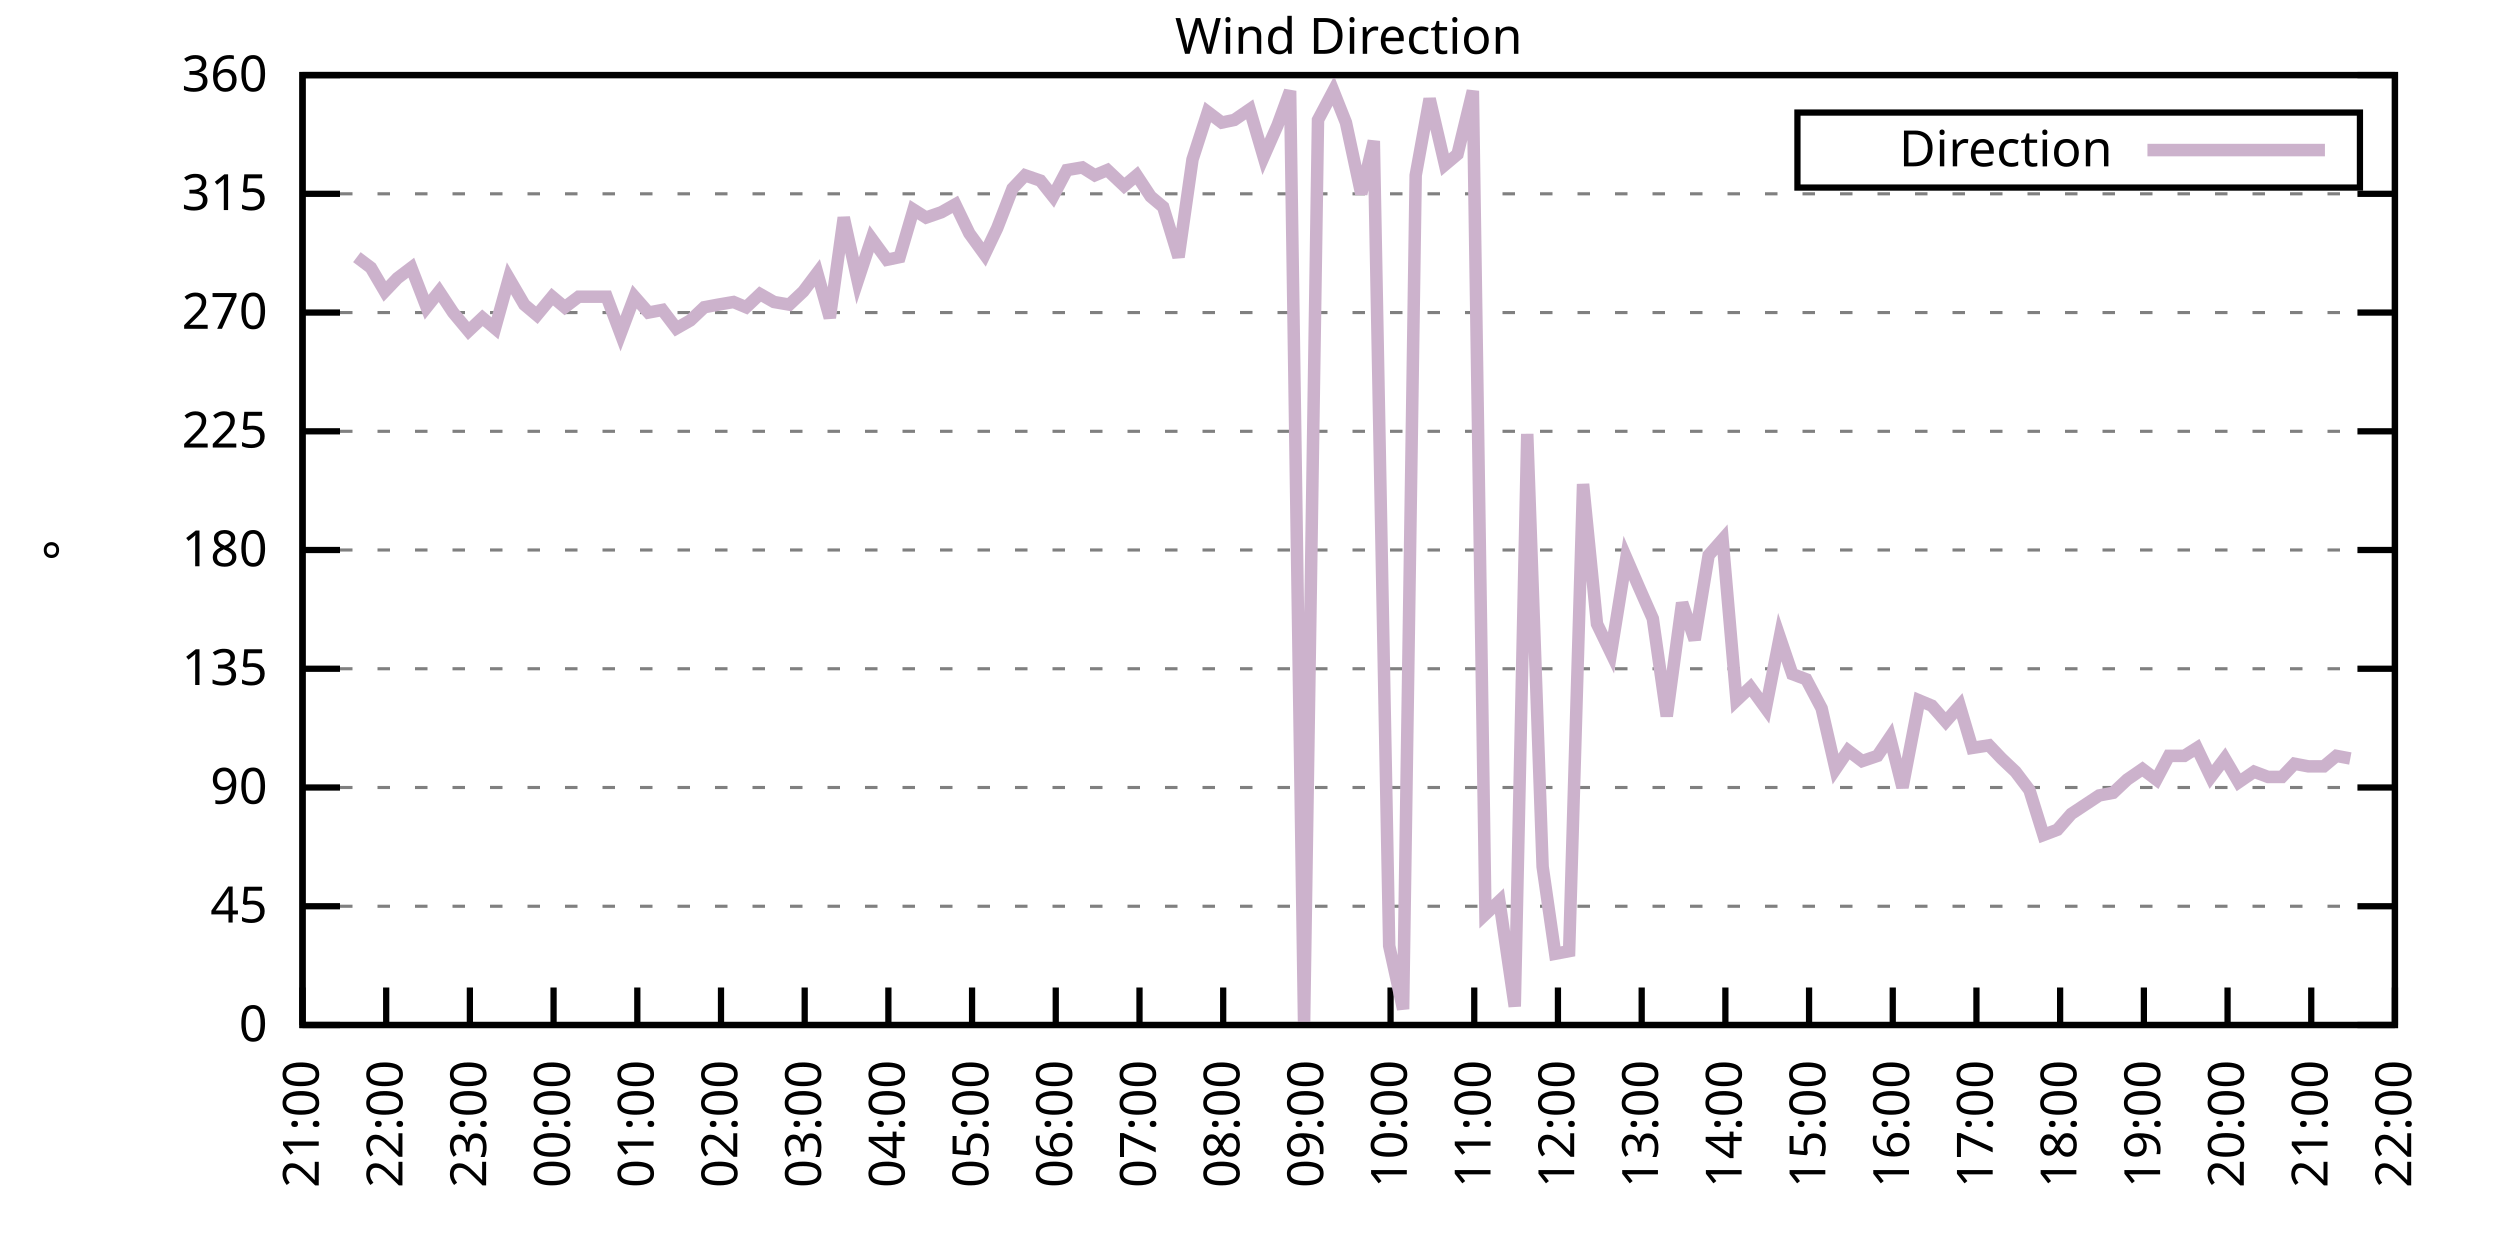
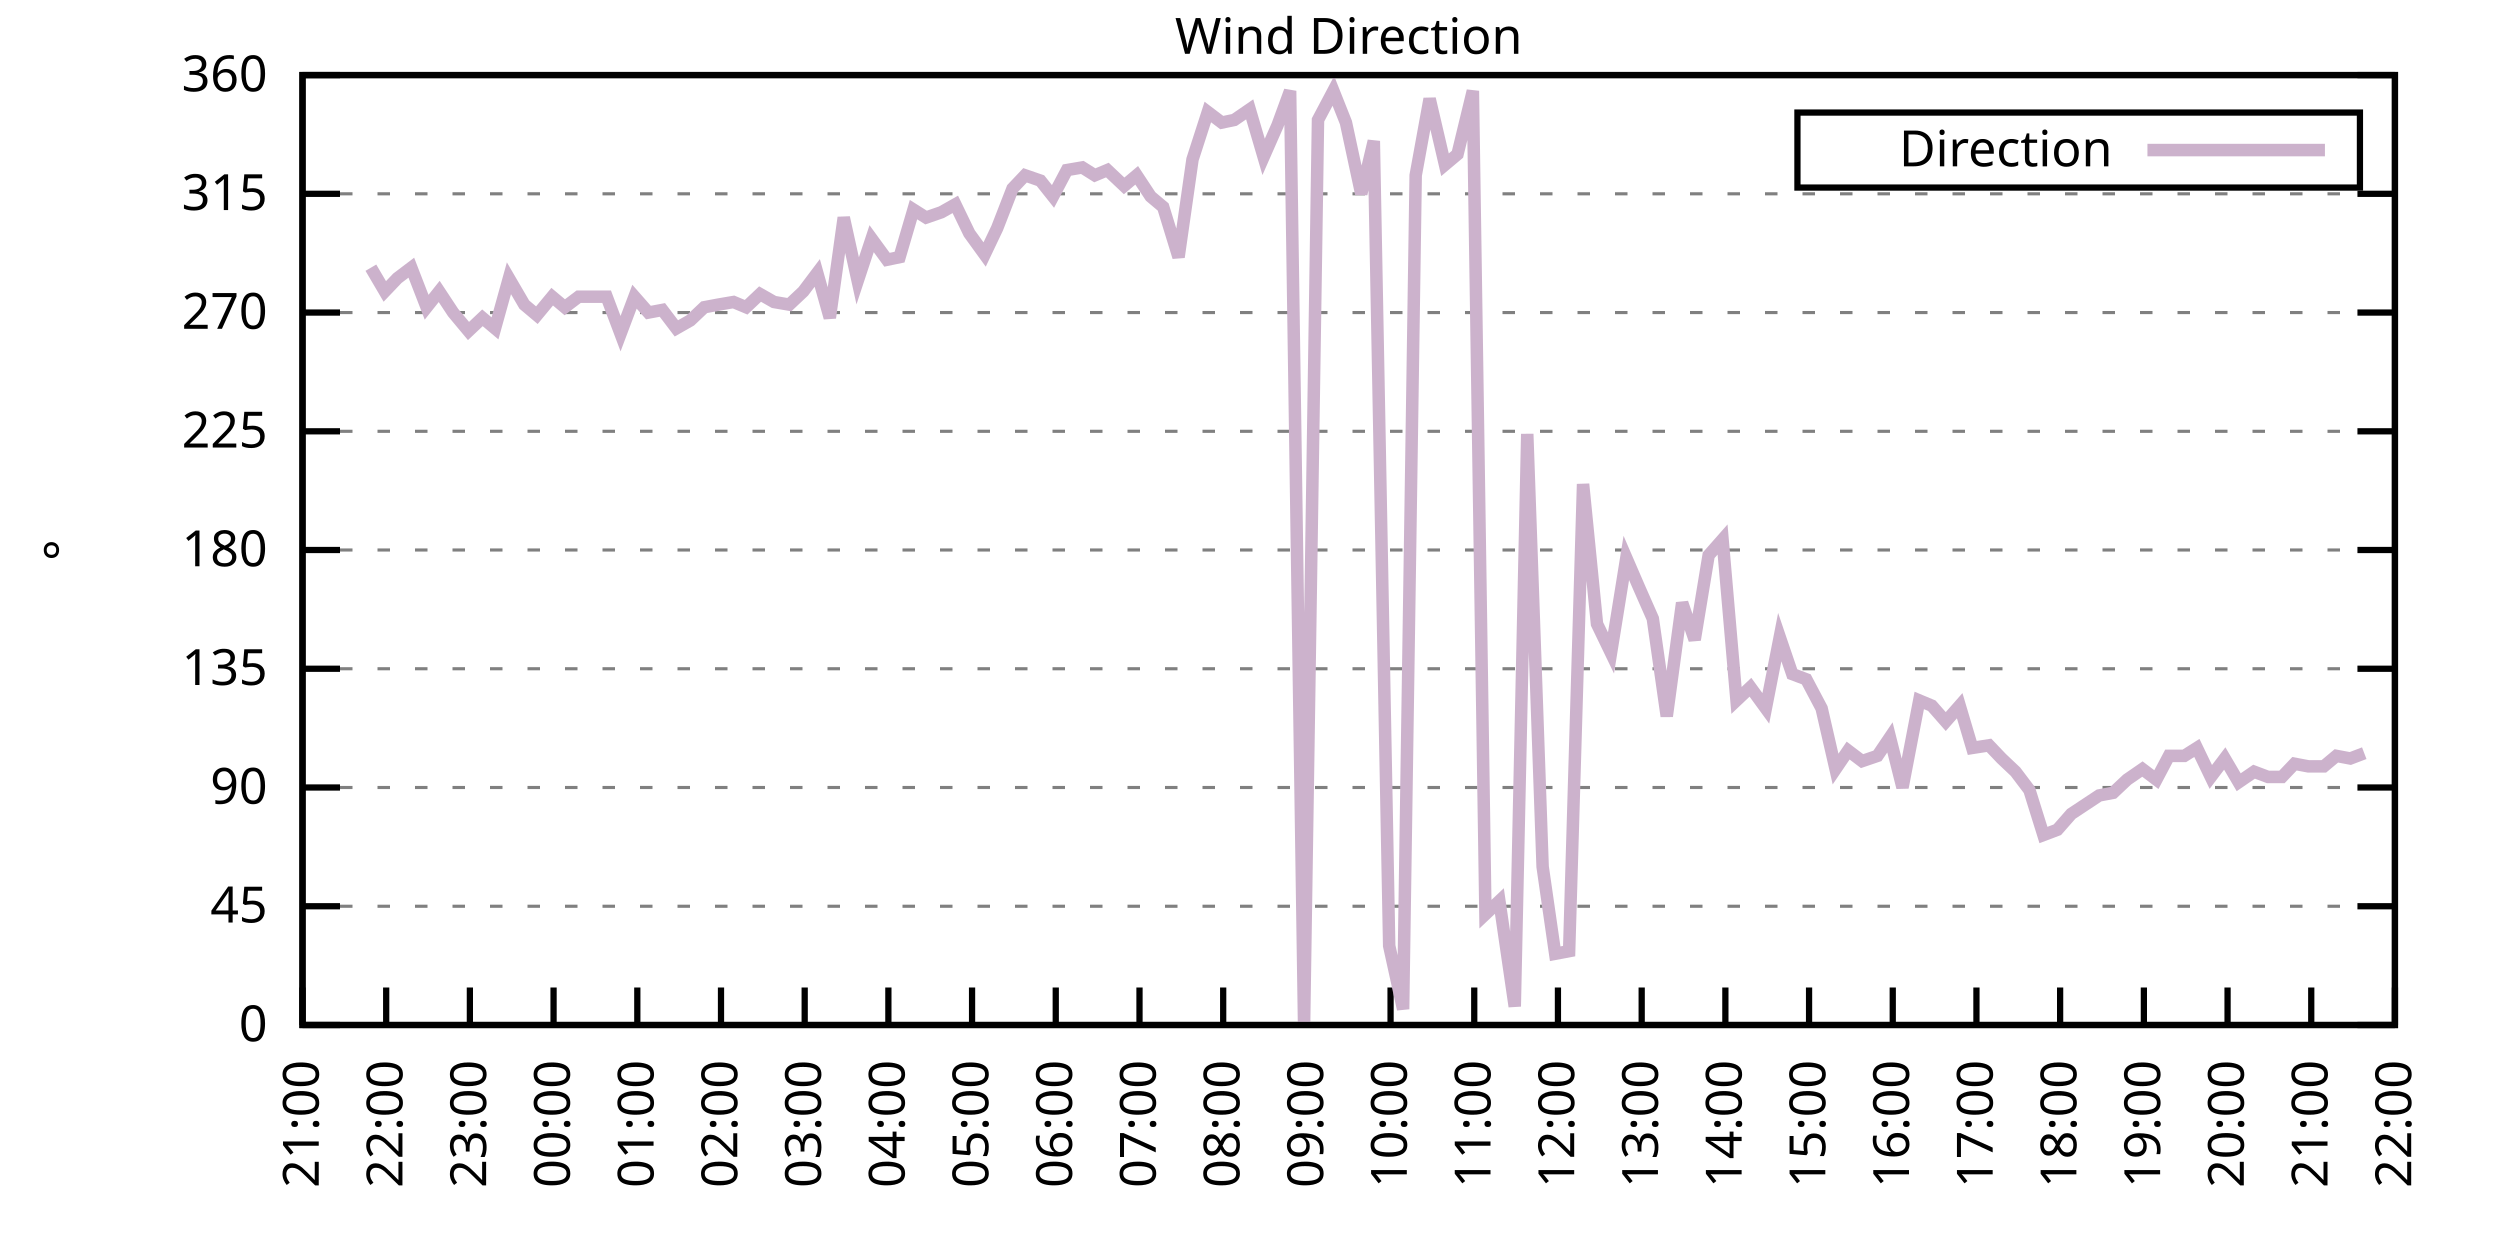
<svg xmlns="http://www.w3.org/2000/svg" xmlns:xlink="http://www.w3.org/1999/xlink" width="400" height="200" viewBox="0 0 400 200">
  <g id="gnuplot_canvas">
    <rect x="0" y="0" width="400" height="200" fill="none" />
    <defs>
      <circle id="gpDot" r="0.5" stroke-width="0.5" stroke="currentColor" />
      <path id="gpPt0" stroke-width="0.333" stroke="currentColor" d="M-1,0 h2 M0,-1 v2" />
      <path id="gpPt1" stroke-width="0.333" stroke="currentColor" d="M-1,-1 L1,1 M1,-1 L-1,1" />
      <path id="gpPt2" stroke-width="0.333" stroke="currentColor" d="M-1,0 L1,0 M0,-1 L0,1 M-1,-1 L1,1 M-1,1 L1,-1" />
      <rect id="gpPt3" stroke-width="0.333" stroke="currentColor" x="-1" y="-1" width="2" height="2" />
      <rect id="gpPt4" stroke-width="0.333" stroke="currentColor" fill="currentColor" x="-1" y="-1" width="2" height="2" />
      <circle id="gpPt5" stroke-width="0.333" stroke="currentColor" cx="0" cy="0" r="1" />
      <use xlink:href="#gpPt5" id="gpPt6" fill="currentColor" stroke="none" />
      <path id="gpPt7" stroke-width="0.333" stroke="currentColor" d="M0,-1.33 L-1.33,0.67 L1.33,0.67 z" />
      <use xlink:href="#gpPt7" id="gpPt8" fill="currentColor" stroke="none" />
      <use xlink:href="#gpPt7" id="gpPt9" stroke="currentColor" transform="rotate(180)" />
      <use xlink:href="#gpPt9" id="gpPt10" fill="currentColor" stroke="none" />
      <use xlink:href="#gpPt3" id="gpPt11" stroke="currentColor" transform="rotate(45)" />
      <use xlink:href="#gpPt11" id="gpPt12" fill="currentColor" stroke="none" />
      <path id="gpPt13" stroke-width="0.333" stroke="currentColor" d="M0,1.330 L1.265,0.411 L0.782,-1.067 L-0.782,-1.076 L-1.265,0.411 z" />
      <use xlink:href="#gpPt13" id="gpPt14" fill="currentColor" stroke="none" />
      <filter id="textbox" filterUnits="objectBoundingBox" x="0" y="0" height="1" width="1">
        <feFlood flood-color="white" flood-opacity="1" result="bgnd" />
        <feComposite in="SourceGraphic" in2="bgnd" operator="atop" />
      </filter>
      <filter id="greybox" filterUnits="objectBoundingBox" x="0" y="0" height="1" width="1">
        <feFlood flood-color="lightgrey" flood-opacity="1" result="grey" />
        <feComposite in="SourceGraphic" in2="grey" operator="atop" />
      </filter>
    </defs>
    <g fill="none" color="white" stroke="currentColor" stroke-width="1.00" stroke-linecap="butt" stroke-linejoin="miter">
</g>
    <g fill="none" color="black" stroke="currentColor" stroke-width="1.00" stroke-linecap="butt" stroke-linejoin="miter">
      <g stroke="none" shape-rendering="crispEdges">
        <polygon fill="rgb(255, 255, 255)" points="48.40,164.00 383.18,164.00 383.18,12.02 48.40,12.02 " />
      </g>
    </g>
    <g fill="none" color="black" stroke="currentColor" stroke-width="1.00" stroke-linecap="butt" stroke-linejoin="miter">
</g>
    <g fill="none" color="black" stroke="black" stroke-width="0.50" stroke-linecap="butt" stroke-linejoin="miter">
</g>
    <g fill="none" color="gray" stroke="currentColor" stroke-width="0.50" stroke-linecap="butt" stroke-linejoin="miter">
      <path stroke="gray" stroke-dasharray="2,4" class="gridline" d="M48.40,164.00 L383.19,164.00  " />
    </g>
    <g fill="none" color="gray" stroke="gray" stroke-width="1.00" stroke-linecap="butt" stroke-linejoin="miter">
</g>
    <g fill="none" color="black" stroke="currentColor" stroke-width="1.00" stroke-linecap="butt" stroke-linejoin="miter">
      <path stroke="black" d="M48.40,164.00 L54.40,164.00 M383.19,164.00 L377.19,164.00  " />
      <g transform="translate(42.80,166.60)" stroke="none" fill="black" font-family="Sans" font-size="8.00" text-anchor="end">
        <text>
          <tspan font-family="Sans"> 0</tspan>
        </text>
      </g>
    </g>
    <g fill="none" color="black" stroke="currentColor" stroke-width="1.00" stroke-linecap="butt" stroke-linejoin="miter">
</g>
    <g fill="none" color="black" stroke="black" stroke-width="0.50" stroke-linecap="butt" stroke-linejoin="miter">
</g>
    <g fill="none" color="gray" stroke="currentColor" stroke-width="0.50" stroke-linecap="butt" stroke-linejoin="miter">
      <path stroke="gray" stroke-dasharray="2,4" class="gridline" d="M48.40,145.00 L383.19,145.00  " />
    </g>
    <g fill="none" color="gray" stroke="gray" stroke-width="1.00" stroke-linecap="butt" stroke-linejoin="miter">
</g>
    <g fill="none" color="black" stroke="currentColor" stroke-width="1.00" stroke-linecap="butt" stroke-linejoin="miter">
      <path stroke="black" d="M48.40,145.00 L54.40,145.00 M383.19,145.00 L377.19,145.00  " />
      <g transform="translate(42.80,147.60)" stroke="none" fill="black" font-family="Sans" font-size="8.00" text-anchor="end">
        <text>
          <tspan font-family="Sans"> 45</tspan>
        </text>
      </g>
    </g>
    <g fill="none" color="black" stroke="currentColor" stroke-width="1.00" stroke-linecap="butt" stroke-linejoin="miter">
</g>
    <g fill="none" color="black" stroke="black" stroke-width="0.50" stroke-linecap="butt" stroke-linejoin="miter">
</g>
    <g fill="none" color="gray" stroke="currentColor" stroke-width="0.50" stroke-linecap="butt" stroke-linejoin="miter">
      <path stroke="gray" stroke-dasharray="2,4" class="gridline" d="M48.40,126.00 L383.19,126.00  " />
    </g>
    <g fill="none" color="gray" stroke="gray" stroke-width="1.00" stroke-linecap="butt" stroke-linejoin="miter">
</g>
    <g fill="none" color="black" stroke="currentColor" stroke-width="1.00" stroke-linecap="butt" stroke-linejoin="miter">
      <path stroke="black" d="M48.40,126.00 L54.40,126.00 M383.19,126.00 L377.19,126.00  " />
      <g transform="translate(42.80,128.60)" stroke="none" fill="black" font-family="Sans" font-size="8.00" text-anchor="end">
        <text>
          <tspan font-family="Sans"> 90</tspan>
        </text>
      </g>
    </g>
    <g fill="none" color="black" stroke="currentColor" stroke-width="1.00" stroke-linecap="butt" stroke-linejoin="miter">
</g>
    <g fill="none" color="black" stroke="black" stroke-width="0.50" stroke-linecap="butt" stroke-linejoin="miter">
</g>
    <g fill="none" color="gray" stroke="currentColor" stroke-width="0.50" stroke-linecap="butt" stroke-linejoin="miter">
      <path stroke="gray" stroke-dasharray="2,4" class="gridline" d="M48.40,107.00 L383.19,107.00  " />
    </g>
    <g fill="none" color="gray" stroke="gray" stroke-width="1.00" stroke-linecap="butt" stroke-linejoin="miter">
</g>
    <g fill="none" color="black" stroke="currentColor" stroke-width="1.00" stroke-linecap="butt" stroke-linejoin="miter">
      <path stroke="black" d="M48.40,107.00 L54.40,107.00 M383.19,107.00 L377.19,107.00  " />
      <g transform="translate(42.80,109.60)" stroke="none" fill="black" font-family="Sans" font-size="8.00" text-anchor="end">
        <text>
          <tspan font-family="Sans"> 135</tspan>
        </text>
      </g>
    </g>
    <g fill="none" color="black" stroke="currentColor" stroke-width="1.00" stroke-linecap="butt" stroke-linejoin="miter">
</g>
    <g fill="none" color="black" stroke="black" stroke-width="0.50" stroke-linecap="butt" stroke-linejoin="miter">
</g>
    <g fill="none" color="gray" stroke="currentColor" stroke-width="0.50" stroke-linecap="butt" stroke-linejoin="miter">
      <path stroke="gray" stroke-dasharray="2,4" class="gridline" d="M48.40,88.00 L383.19,88.00  " />
    </g>
    <g fill="none" color="gray" stroke="gray" stroke-width="1.00" stroke-linecap="butt" stroke-linejoin="miter">
</g>
    <g fill="none" color="black" stroke="currentColor" stroke-width="1.00" stroke-linecap="butt" stroke-linejoin="miter">
      <path stroke="black" d="M48.40,88.00 L54.40,88.00 M383.19,88.00 L377.19,88.00  " />
      <g transform="translate(42.80,90.60)" stroke="none" fill="black" font-family="Sans" font-size="8.00" text-anchor="end">
        <text>
          <tspan font-family="Sans"> 180</tspan>
        </text>
      </g>
    </g>
    <g fill="none" color="black" stroke="currentColor" stroke-width="1.00" stroke-linecap="butt" stroke-linejoin="miter">
</g>
    <g fill="none" color="black" stroke="black" stroke-width="0.50" stroke-linecap="butt" stroke-linejoin="miter">
</g>
    <g fill="none" color="gray" stroke="currentColor" stroke-width="0.50" stroke-linecap="butt" stroke-linejoin="miter">
      <path stroke="gray" stroke-dasharray="2,4" class="gridline" d="M48.40,69.01 L383.19,69.01  " />
    </g>
    <g fill="none" color="gray" stroke="gray" stroke-width="1.00" stroke-linecap="butt" stroke-linejoin="miter">
</g>
    <g fill="none" color="black" stroke="currentColor" stroke-width="1.00" stroke-linecap="butt" stroke-linejoin="miter">
      <path stroke="black" d="M48.40,69.01 L54.40,69.01 M383.19,69.01 L377.19,69.01  " />
      <g transform="translate(42.80,71.61)" stroke="none" fill="black" font-family="Sans" font-size="8.00" text-anchor="end">
        <text>
          <tspan font-family="Sans"> 225</tspan>
        </text>
      </g>
    </g>
    <g fill="none" color="black" stroke="currentColor" stroke-width="1.00" stroke-linecap="butt" stroke-linejoin="miter">
</g>
    <g fill="none" color="black" stroke="black" stroke-width="0.50" stroke-linecap="butt" stroke-linejoin="miter">
</g>
    <g fill="none" color="gray" stroke="currentColor" stroke-width="0.50" stroke-linecap="butt" stroke-linejoin="miter">
      <path stroke="gray" stroke-dasharray="2,4" class="gridline" d="M48.40,50.01 L383.19,50.01  " />
    </g>
    <g fill="none" color="gray" stroke="gray" stroke-width="1.00" stroke-linecap="butt" stroke-linejoin="miter">
</g>
    <g fill="none" color="black" stroke="currentColor" stroke-width="1.00" stroke-linecap="butt" stroke-linejoin="miter">
      <path stroke="black" d="M48.40,50.01 L54.40,50.01 M383.19,50.01 L377.19,50.01  " />
      <g transform="translate(42.80,52.61)" stroke="none" fill="black" font-family="Sans" font-size="8.00" text-anchor="end">
        <text>
          <tspan font-family="Sans"> 270</tspan>
        </text>
      </g>
    </g>
    <g fill="none" color="black" stroke="currentColor" stroke-width="1.00" stroke-linecap="butt" stroke-linejoin="miter">
</g>
    <g fill="none" color="black" stroke="black" stroke-width="0.50" stroke-linecap="butt" stroke-linejoin="miter">
</g>
    <g fill="none" color="gray" stroke="currentColor" stroke-width="0.50" stroke-linecap="butt" stroke-linejoin="miter">
      <path stroke="gray" stroke-dasharray="2,4" class="gridline" d="M48.40,31.01 L383.19,31.01  " />
    </g>
    <g fill="none" color="gray" stroke="gray" stroke-width="1.00" stroke-linecap="butt" stroke-linejoin="miter">
</g>
    <g fill="none" color="black" stroke="currentColor" stroke-width="1.00" stroke-linecap="butt" stroke-linejoin="miter">
      <path stroke="black" d="M48.40,31.01 L54.40,31.01 M383.19,31.01 L377.19,31.01  " />
      <g transform="translate(42.80,33.61)" stroke="none" fill="black" font-family="Sans" font-size="8.00" text-anchor="end">
        <text>
          <tspan font-family="Sans"> 315</tspan>
        </text>
      </g>
    </g>
    <g fill="none" color="black" stroke="currentColor" stroke-width="1.00" stroke-linecap="butt" stroke-linejoin="miter">
</g>
    <g fill="none" color="black" stroke="black" stroke-width="0.50" stroke-linecap="butt" stroke-linejoin="miter">
</g>
    <g fill="none" color="gray" stroke="currentColor" stroke-width="0.50" stroke-linecap="butt" stroke-linejoin="miter">
      <path stroke="gray" stroke-dasharray="2,4" class="gridline" d="M48.40,12.01 L383.19,12.01  " />
    </g>
    <g fill="none" color="gray" stroke="gray" stroke-width="1.00" stroke-linecap="butt" stroke-linejoin="miter">
</g>
    <g fill="none" color="black" stroke="currentColor" stroke-width="1.00" stroke-linecap="butt" stroke-linejoin="miter">
      <path stroke="black" d="M48.40,12.01 L54.40,12.01 M383.19,12.01 L377.19,12.01  " />
      <g transform="translate(42.80,14.61)" stroke="none" fill="black" font-family="Sans" font-size="8.00" text-anchor="end">
        <text>
          <tspan font-family="Sans"> 360</tspan>
        </text>
      </g>
    </g>
    <g fill="none" color="black" stroke="currentColor" stroke-width="1.00" stroke-linecap="butt" stroke-linejoin="miter">
      <path stroke="black" d="M48.40,164.00 L48.40,158.00  " />
      <g transform="translate(51.00,169.60) rotate(270.00)" stroke="none" fill="black" font-family="Sans" font-size="8.00" text-anchor="end">
        <text>
          <tspan font-family="Sans">21:00</tspan>
        </text>
      </g>
    </g>
    <g fill="none" color="black" stroke="currentColor" stroke-width="1.00" stroke-linecap="butt" stroke-linejoin="miter">
      <path stroke="black" d="M61.79,164.00 L61.79,158.00  " />
      <g transform="translate(64.39,169.60) rotate(270.00)" stroke="none" fill="black" font-family="Sans" font-size="8.00" text-anchor="end">
        <text>
          <tspan font-family="Sans">22:00</tspan>
        </text>
      </g>
    </g>
    <g fill="none" color="black" stroke="currentColor" stroke-width="1.00" stroke-linecap="butt" stroke-linejoin="miter">
      <path stroke="black" d="M75.18,164.00 L75.18,158.00  " />
      <g transform="translate(77.78,169.60) rotate(270.00)" stroke="none" fill="black" font-family="Sans" font-size="8.00" text-anchor="end">
        <text>
          <tspan font-family="Sans">23:00</tspan>
        </text>
      </g>
    </g>
    <g fill="none" color="black" stroke="currentColor" stroke-width="1.00" stroke-linecap="butt" stroke-linejoin="miter">
      <path stroke="black" d="M88.57,164.00 L88.57,158.00  " />
      <g transform="translate(91.17,169.60) rotate(270.00)" stroke="none" fill="black" font-family="Sans" font-size="8.00" text-anchor="end">
        <text>
          <tspan font-family="Sans">00:00</tspan>
        </text>
      </g>
    </g>
    <g fill="none" color="black" stroke="currentColor" stroke-width="1.00" stroke-linecap="butt" stroke-linejoin="miter">
      <path stroke="black" d="M101.97,164.00 L101.97,158.00  " />
      <g transform="translate(104.57,169.60) rotate(270.00)" stroke="none" fill="black" font-family="Sans" font-size="8.00" text-anchor="end">
        <text>
          <tspan font-family="Sans">01:00</tspan>
        </text>
      </g>
    </g>
    <g fill="none" color="black" stroke="currentColor" stroke-width="1.00" stroke-linecap="butt" stroke-linejoin="miter">
      <path stroke="black" d="M115.36,164.00 L115.36,158.00  " />
      <g transform="translate(117.96,169.60) rotate(270.00)" stroke="none" fill="black" font-family="Sans" font-size="8.00" text-anchor="end">
        <text>
          <tspan font-family="Sans">02:00</tspan>
        </text>
      </g>
    </g>
    <g fill="none" color="black" stroke="currentColor" stroke-width="1.00" stroke-linecap="butt" stroke-linejoin="miter">
      <path stroke="black" d="M128.75,164.00 L128.75,158.00  " />
      <g transform="translate(131.35,169.60) rotate(270.00)" stroke="none" fill="black" font-family="Sans" font-size="8.00" text-anchor="end">
        <text>
          <tspan font-family="Sans">03:00</tspan>
        </text>
      </g>
    </g>
    <g fill="none" color="black" stroke="currentColor" stroke-width="1.00" stroke-linecap="butt" stroke-linejoin="miter">
      <path stroke="black" d="M142.14,164.00 L142.14,158.00  " />
      <g transform="translate(144.74,169.60) rotate(270.00)" stroke="none" fill="black" font-family="Sans" font-size="8.00" text-anchor="end">
        <text>
          <tspan font-family="Sans">04:00</tspan>
        </text>
      </g>
    </g>
    <g fill="none" color="black" stroke="currentColor" stroke-width="1.00" stroke-linecap="butt" stroke-linejoin="miter">
      <path stroke="black" d="M155.53,164.00 L155.53,158.00  " />
      <g transform="translate(158.13,169.60) rotate(270.00)" stroke="none" fill="black" font-family="Sans" font-size="8.00" text-anchor="end">
        <text>
          <tspan font-family="Sans">05:00</tspan>
        </text>
      </g>
    </g>
    <g fill="none" color="black" stroke="currentColor" stroke-width="1.00" stroke-linecap="butt" stroke-linejoin="miter">
      <path stroke="black" d="M168.92,164.00 L168.92,158.00  " />
      <g transform="translate(171.52,169.60) rotate(270.00)" stroke="none" fill="black" font-family="Sans" font-size="8.00" text-anchor="end">
        <text>
          <tspan font-family="Sans">06:00</tspan>
        </text>
      </g>
    </g>
    <g fill="none" color="black" stroke="currentColor" stroke-width="1.00" stroke-linecap="butt" stroke-linejoin="miter">
      <path stroke="black" d="M182.32,164.00 L182.32,158.00  " />
      <g transform="translate(184.92,169.60) rotate(270.00)" stroke="none" fill="black" font-family="Sans" font-size="8.00" text-anchor="end">
        <text>
          <tspan font-family="Sans">07:00</tspan>
        </text>
      </g>
    </g>
    <g fill="none" color="black" stroke="currentColor" stroke-width="1.00" stroke-linecap="butt" stroke-linejoin="miter">
      <path stroke="black" d="M195.71,164.00 L195.71,158.00  " />
      <g transform="translate(198.31,169.60) rotate(270.00)" stroke="none" fill="black" font-family="Sans" font-size="8.00" text-anchor="end">
        <text>
          <tspan font-family="Sans">08:00</tspan>
        </text>
      </g>
    </g>
    <g fill="none" color="black" stroke="currentColor" stroke-width="1.00" stroke-linecap="butt" stroke-linejoin="miter">
      <path stroke="black" d="M209.10,164.00 L209.10,158.00  " />
      <g transform="translate(211.70,169.60) rotate(270.00)" stroke="none" fill="black" font-family="Sans" font-size="8.00" text-anchor="end">
        <text>
          <tspan font-family="Sans">09:00</tspan>
        </text>
      </g>
    </g>
    <g fill="none" color="black" stroke="currentColor" stroke-width="1.00" stroke-linecap="butt" stroke-linejoin="miter">
      <path stroke="black" d="M222.49,164.00 L222.49,158.00  " />
      <g transform="translate(225.09,169.60) rotate(270.00)" stroke="none" fill="black" font-family="Sans" font-size="8.00" text-anchor="end">
        <text>
          <tspan font-family="Sans">10:00</tspan>
        </text>
      </g>
    </g>
    <g fill="none" color="black" stroke="currentColor" stroke-width="1.00" stroke-linecap="butt" stroke-linejoin="miter">
      <path stroke="black" d="M235.88,164.00 L235.88,158.00  " />
      <g transform="translate(238.48,169.60) rotate(270.00)" stroke="none" fill="black" font-family="Sans" font-size="8.00" text-anchor="end">
        <text>
          <tspan font-family="Sans">11:00</tspan>
        </text>
      </g>
    </g>
    <g fill="none" color="black" stroke="currentColor" stroke-width="1.00" stroke-linecap="butt" stroke-linejoin="miter">
      <path stroke="black" d="M249.27,164.00 L249.27,158.00  " />
      <g transform="translate(251.87,169.60) rotate(270.00)" stroke="none" fill="black" font-family="Sans" font-size="8.00" text-anchor="end">
        <text>
          <tspan font-family="Sans">12:00</tspan>
        </text>
      </g>
    </g>
    <g fill="none" color="black" stroke="currentColor" stroke-width="1.00" stroke-linecap="butt" stroke-linejoin="miter">
      <path stroke="black" d="M262.67,164.00 L262.67,158.00  " />
      <g transform="translate(265.27,169.60) rotate(270.00)" stroke="none" fill="black" font-family="Sans" font-size="8.00" text-anchor="end">
        <text>
          <tspan font-family="Sans">13:00</tspan>
        </text>
      </g>
    </g>
    <g fill="none" color="black" stroke="currentColor" stroke-width="1.00" stroke-linecap="butt" stroke-linejoin="miter">
      <path stroke="black" d="M276.06,164.00 L276.06,158.00  " />
      <g transform="translate(278.66,169.60) rotate(270.00)" stroke="none" fill="black" font-family="Sans" font-size="8.00" text-anchor="end">
        <text>
          <tspan font-family="Sans">14:00</tspan>
        </text>
      </g>
    </g>
    <g fill="none" color="black" stroke="currentColor" stroke-width="1.00" stroke-linecap="butt" stroke-linejoin="miter">
      <path stroke="black" d="M289.45,164.00 L289.45,158.00  " />
      <g transform="translate(292.05,169.60) rotate(270.00)" stroke="none" fill="black" font-family="Sans" font-size="8.00" text-anchor="end">
        <text>
          <tspan font-family="Sans">15:00</tspan>
        </text>
      </g>
    </g>
    <g fill="none" color="black" stroke="currentColor" stroke-width="1.00" stroke-linecap="butt" stroke-linejoin="miter">
      <path stroke="black" d="M302.84,164.00 L302.84,158.00  " />
      <g transform="translate(305.44,169.60) rotate(270.00)" stroke="none" fill="black" font-family="Sans" font-size="8.00" text-anchor="end">
        <text>
          <tspan font-family="Sans">16:00</tspan>
        </text>
      </g>
    </g>
    <g fill="none" color="black" stroke="currentColor" stroke-width="1.00" stroke-linecap="butt" stroke-linejoin="miter">
      <path stroke="black" d="M316.23,164.00 L316.23,158.00  " />
      <g transform="translate(318.83,169.60) rotate(270.00)" stroke="none" fill="black" font-family="Sans" font-size="8.00" text-anchor="end">
        <text>
          <tspan font-family="Sans">17:00</tspan>
        </text>
      </g>
    </g>
    <g fill="none" color="black" stroke="currentColor" stroke-width="1.00" stroke-linecap="butt" stroke-linejoin="miter">
      <path stroke="black" d="M329.62,164.00 L329.62,158.00  " />
      <g transform="translate(332.22,169.60) rotate(270.00)" stroke="none" fill="black" font-family="Sans" font-size="8.00" text-anchor="end">
        <text>
          <tspan font-family="Sans">18:00</tspan>
        </text>
      </g>
    </g>
    <g fill="none" color="black" stroke="currentColor" stroke-width="1.00" stroke-linecap="butt" stroke-linejoin="miter">
      <path stroke="black" d="M343.02,164.00 L343.02,158.00  " />
      <g transform="translate(345.62,169.60) rotate(270.00)" stroke="none" fill="black" font-family="Sans" font-size="8.00" text-anchor="end">
        <text>
          <tspan font-family="Sans">19:00</tspan>
        </text>
      </g>
    </g>
    <g fill="none" color="black" stroke="currentColor" stroke-width="1.00" stroke-linecap="butt" stroke-linejoin="miter">
      <path stroke="black" d="M356.41,164.00 L356.41,158.00  " />
      <g transform="translate(359.01,169.60) rotate(270.00)" stroke="none" fill="black" font-family="Sans" font-size="8.00" text-anchor="end">
        <text>
          <tspan font-family="Sans">20:00</tspan>
        </text>
      </g>
    </g>
    <g fill="none" color="black" stroke="currentColor" stroke-width="1.00" stroke-linecap="butt" stroke-linejoin="miter">
      <path stroke="black" d="M369.80,164.00 L369.80,158.00  " />
      <g transform="translate(372.40,169.60) rotate(270.00)" stroke="none" fill="black" font-family="Sans" font-size="8.00" text-anchor="end">
        <text>
          <tspan font-family="Sans">21:00</tspan>
        </text>
      </g>
    </g>
    <g fill="none" color="black" stroke="currentColor" stroke-width="1.00" stroke-linecap="butt" stroke-linejoin="miter">
      <path stroke="black" d="M383.19,164.00 L383.19,158.00  " />
      <g transform="translate(385.79,169.60) rotate(270.00)" stroke="none" fill="black" font-family="Sans" font-size="8.00" text-anchor="end">
        <text>
          <tspan font-family="Sans">22:00</tspan>
        </text>
      </g>
    </g>
    <g fill="none" color="black" stroke="currentColor" stroke-width="1.00" stroke-linecap="butt" stroke-linejoin="miter">
</g>
    <g fill="none" color="black" stroke="currentColor" stroke-width="1.00" stroke-linecap="butt" stroke-linejoin="miter">
      <path stroke="black" d="M48.40,12.01 L48.40,164.00 L383.19,164.00 L383.19,12.01 L48.40,12.01 Z  " />
    </g>
    <g fill="none" color="black" stroke="currentColor" stroke-width="1.00" stroke-linecap="butt" stroke-linejoin="miter">
</g>
    <g fill="none" color="black" stroke="currentColor" stroke-width="1.00" stroke-linecap="butt" stroke-linejoin="miter">
      <path stroke="black" d="M287.59,30.01 L287.59,18.01 L377.59,18.01 L377.59,30.01 L287.59,30.01 Z  " />
    </g>
    <g id="Wind_direction_plot_1">
      <g fill="none" color="white" stroke="black" stroke-width="2.00" stroke-linecap="butt" stroke-linejoin="miter">
</g>
      <g fill="none" color="black" stroke="currentColor" stroke-width="2.00" stroke-linecap="butt" stroke-linejoin="miter">
        <g transform="translate(337.99,26.61)" stroke="none" fill="black" font-family="Sans" font-size="8.00" text-anchor="end">
          <text>
            <tspan font-family="Sans">Direction</tspan>
          </text>
        </g>
      </g>
      <g fill="none" color="black" stroke="currentColor" stroke-width="2.00" stroke-linecap="butt" stroke-linejoin="miter">
-         <path stroke="rgb(204, 178, 204)" d="M343.59,24.01 L371.99,24.01 M57.10,41.14 L59.34,42.83 L61.57,46.63 L63.58,44.52 L65.81,42.83 L68.26,49.16   L70.27,46.63 L72.50,50.01 L74.96,52.96 L77.19,50.85 L79.20,52.54 L81.43,44.52 L83.89,48.74 L85.90,50.43   L88.35,47.47 L90.36,49.16 L92.59,47.47 L97.06,47.47 L99.29,53.39 L101.52,47.47 L103.75,50.01 L105.98,49.59   L108.22,52.54 L110.45,51.27 L112.68,49.16 L114.91,48.74 L117.37,48.32 L119.38,49.16 L121.61,47.05 L123.84,48.32   L126.29,48.74 L128.53,46.63 L130.76,43.67 L132.77,50.85 L135.00,34.81 L137.23,44.94 L139.46,38.19 L141.92,41.56   L143.93,41.14 L146.16,33.54 L148.17,34.81 L150.62,33.96 L152.85,32.70 L155.09,37.34 L157.54,40.72 L159.55,36.50   L162.01,30.16 L164.01,28.05 L166.47,28.90 L168.48,31.43 L170.71,27.21 L173.17,26.79 L175.17,28.05 L177.18,27.21   L179.86,29.74 L181.87,28.05 L184.10,31.43 L186.11,33.12 L188.57,41.14 L190.80,25.52 L193.25,17.92 L195.48,19.61   L197.49,19.19 L199.95,17.50 L202.18,25.10 L204.41,20.03 L206.42,14.54 L208.65,164.00 L210.88,19.19 L213.34,14.54   L215.35,19.61 L217.80,31.01 L219.81,22.56 L222.27,151.33 L224.50,161.47 L226.51,28.05 L228.74,15.81 L231.20,26.36   L233.20,24.68 L235.66,14.54 L237.67,146.27 L239.90,144.16 L242.36,161.04 L244.36,69.43 L246.82,138.67 L248.83,152.60   L251.06,152.18 L253.29,77.45 L255.52,99.83 L257.76,104.47 L260.21,89.27 L262.22,93.92 L264.45,98.98 L266.68,114.60   L269.14,96.45 L271.15,102.36 L273.38,88.85 L275.61,86.32 L277.84,112.07 L280.07,109.96 L282.53,113.34 L284.76,101.94   L286.77,107.85 L289.00,108.69 L291.46,113.34 L293.69,123.05 L295.70,120.09 L297.93,121.78 L300.39,120.94 L302.39,117.98   L304.40,126.00 L307.08,112.07 L309.09,112.91 L311.32,115.45 L313.55,112.91 L315.56,119.67 L318.24,119.25 L320.25,121.36   L322.48,123.47 L324.71,126.42 L326.95,133.60 L329.18,132.76 L331.41,130.22 L335.87,127.27 L338.10,126.85 L340.34,124.74   L342.79,123.05 L345.02,124.74 L347.03,120.94 L349.49,120.94 L351.50,119.67 L353.73,124.31 L355.96,121.36 L358.19,125.16   L360.65,123.47 L362.88,124.31 L365.11,124.31 L367.12,122.20 L369.35,122.62 L371.81,122.62 L373.82,120.94 L376.05,121.36    " />
+         <path stroke="rgb(204, 178, 204)" d="M343.59,24.01 L371.99,24.01 M59.34,42.83 L61.57,46.63 L63.58,44.52 L65.81,42.83 L68.26,49.16 L70.27,46.63   L72.50,50.01 L74.96,52.96 L77.19,50.85 L79.20,52.54 L81.43,44.52 L83.89,48.74 L85.90,50.43 L88.35,47.47   L90.36,49.16 L92.59,47.47 L97.06,47.47 L99.29,53.39 L101.52,47.47 L103.75,50.01 L105.98,49.59 L108.22,52.54   L110.45,51.27 L112.68,49.16 L114.91,48.74 L117.37,48.32 L119.38,49.16 L121.61,47.05 L123.84,48.32 L126.29,48.74   L128.53,46.63 L130.76,43.67 L132.77,50.85 L135.00,34.81 L137.23,44.94 L139.46,38.19 L141.92,41.56 L143.93,41.14   L146.16,33.54 L148.17,34.81 L150.62,33.96 L152.85,32.70 L155.09,37.34 L157.54,40.72 L159.55,36.50 L162.01,30.16   L164.01,28.05 L166.47,28.90 L168.48,31.43 L170.71,27.21 L173.17,26.79 L175.17,28.05 L177.18,27.21 L179.86,29.74   L181.87,28.05 L184.10,31.43 L186.11,33.12 L188.57,41.14 L190.80,25.52 L193.25,17.92 L195.48,19.61 L197.49,19.19   L199.95,17.50 L202.18,25.10 L204.41,20.03 L206.42,14.54 L208.65,164.00 L210.88,19.19 L213.34,14.54 L215.35,19.61   L217.80,31.01 L219.81,22.56 L222.27,151.33 L224.50,161.47 L226.51,28.05 L228.74,15.81 L231.20,26.36 L233.20,24.68   L235.66,14.54 L237.67,146.27 L239.90,144.16 L242.36,161.04 L244.36,69.43 L246.82,138.67 L248.83,152.60 L251.06,152.18   L253.29,77.45 L255.52,99.83 L257.76,104.47 L260.21,89.27 L262.22,93.92 L264.45,98.98 L266.68,114.60 L269.14,96.45   L271.15,102.36 L273.38,88.85 L275.61,86.32 L277.84,112.07 L280.07,109.96 L282.53,113.34 L284.76,101.94 L286.77,107.85   L289.00,108.69 L291.46,113.34 L293.69,123.05 L295.70,120.09 L297.93,121.78 L300.39,120.94 L302.39,117.98 L304.40,126.00   L307.08,112.07 L309.09,112.91 L311.32,115.45 L313.55,112.91 L315.56,119.67 L318.24,119.25 L320.25,121.36 L322.48,123.47   L324.71,126.42 L326.95,133.60 L329.18,132.76 L331.41,130.22 L335.87,127.27 L338.10,126.85 L340.34,124.74 L342.79,123.05   L345.02,124.74 L347.03,120.94 L349.49,120.94 L351.50,119.67 L353.73,124.31 L355.96,121.36 L358.19,125.16 L360.65,123.47   L362.88,124.31 L365.11,124.31 L367.12,122.20 L369.35,122.62 L371.81,122.62 L373.82,120.94 L376.05,121.36 L378.28,120.51    " />
      </g>
    </g>
    <g fill="none" color="black" stroke="currentColor" stroke-width="2.00" stroke-linecap="butt" stroke-linejoin="miter">
</g>
    <g fill="none" color="black" stroke="black" stroke-width="1.00" stroke-linecap="butt" stroke-linejoin="miter">
</g>
    <g fill="none" color="black" stroke="currentColor" stroke-width="1.00" stroke-linecap="butt" stroke-linejoin="miter">
      <path stroke="black" d="M48.40,12.01 L48.40,164.00 L383.19,164.00 L383.19,12.01 L48.40,12.01 Z  " />
      <g transform="translate(12.80,88.01) rotate(270.00)" stroke="none" fill="black" font-family="Sans" font-size="8.00" text-anchor="middle">
        <text>
          <tspan font-family="Sans">°</tspan>
        </text>
      </g>
    </g>
    <g fill="none" color="black" stroke="currentColor" stroke-width="1.00" stroke-linecap="butt" stroke-linejoin="miter">
</g>
    <g fill="none" color="black" stroke="currentColor" stroke-width="1.00" stroke-linecap="butt" stroke-linejoin="miter">
      <g transform="translate(215.79,8.61)" stroke="none" fill="black" font-family="Sans" font-size="8.00" text-anchor="middle">
        <text>
          <tspan font-family="Sans">Wind Direction</tspan>
        </text>
      </g>
    </g>
    <g fill="none" color="black" stroke="currentColor" stroke-width="1.00" stroke-linecap="butt" stroke-linejoin="miter">
</g>
  </g>
</svg>
